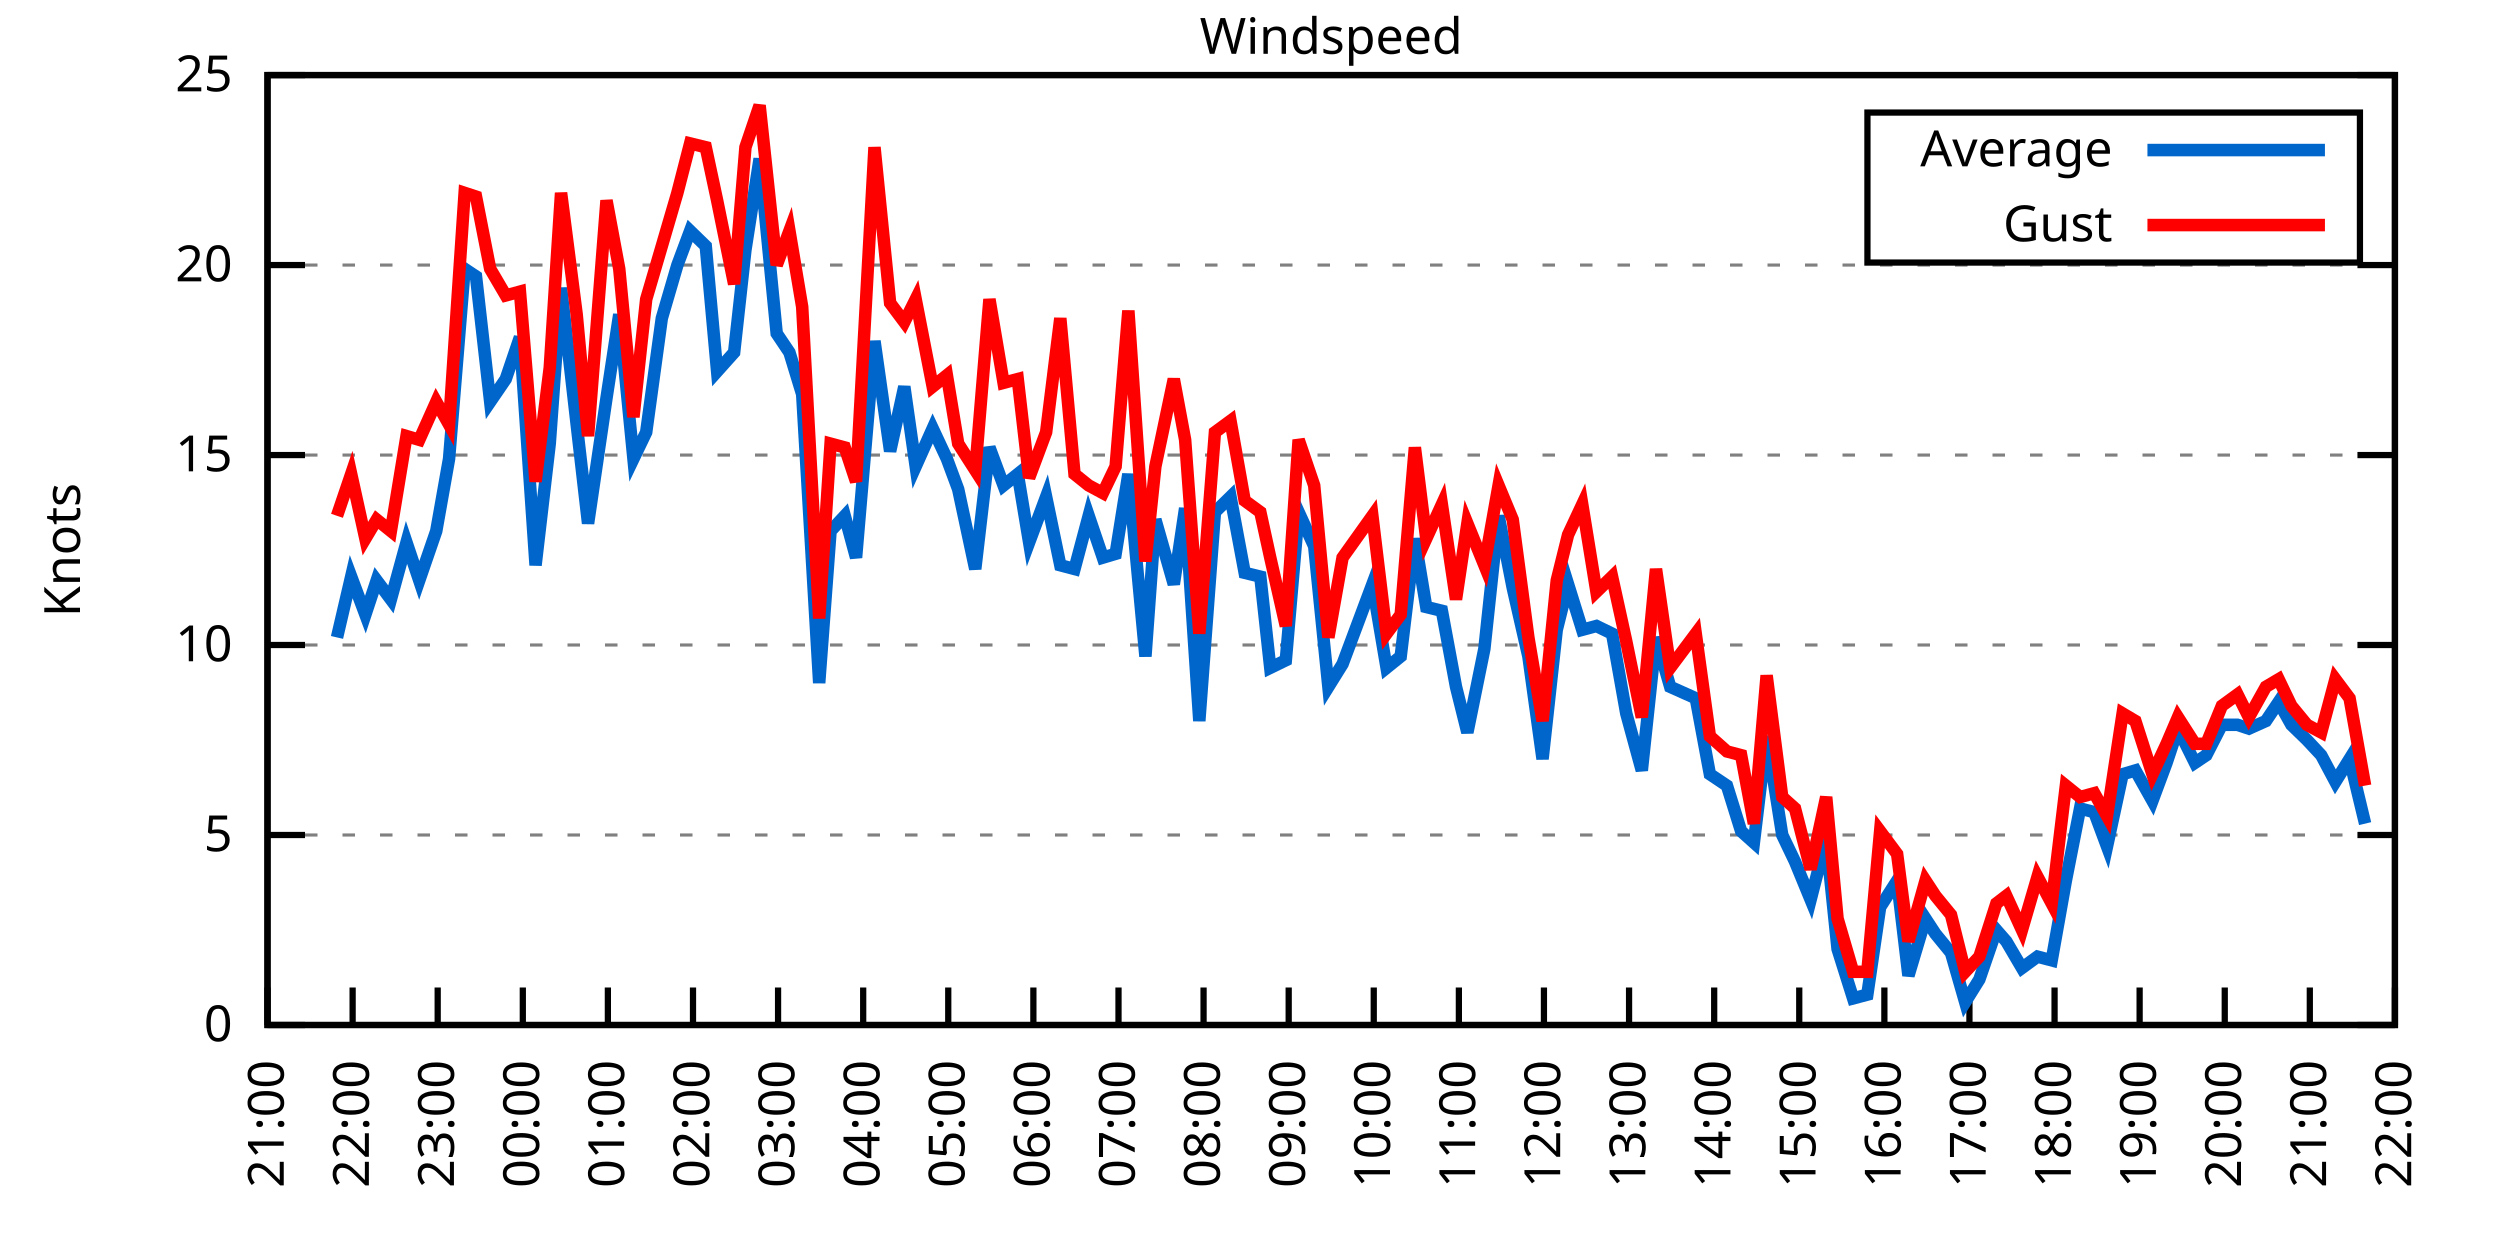
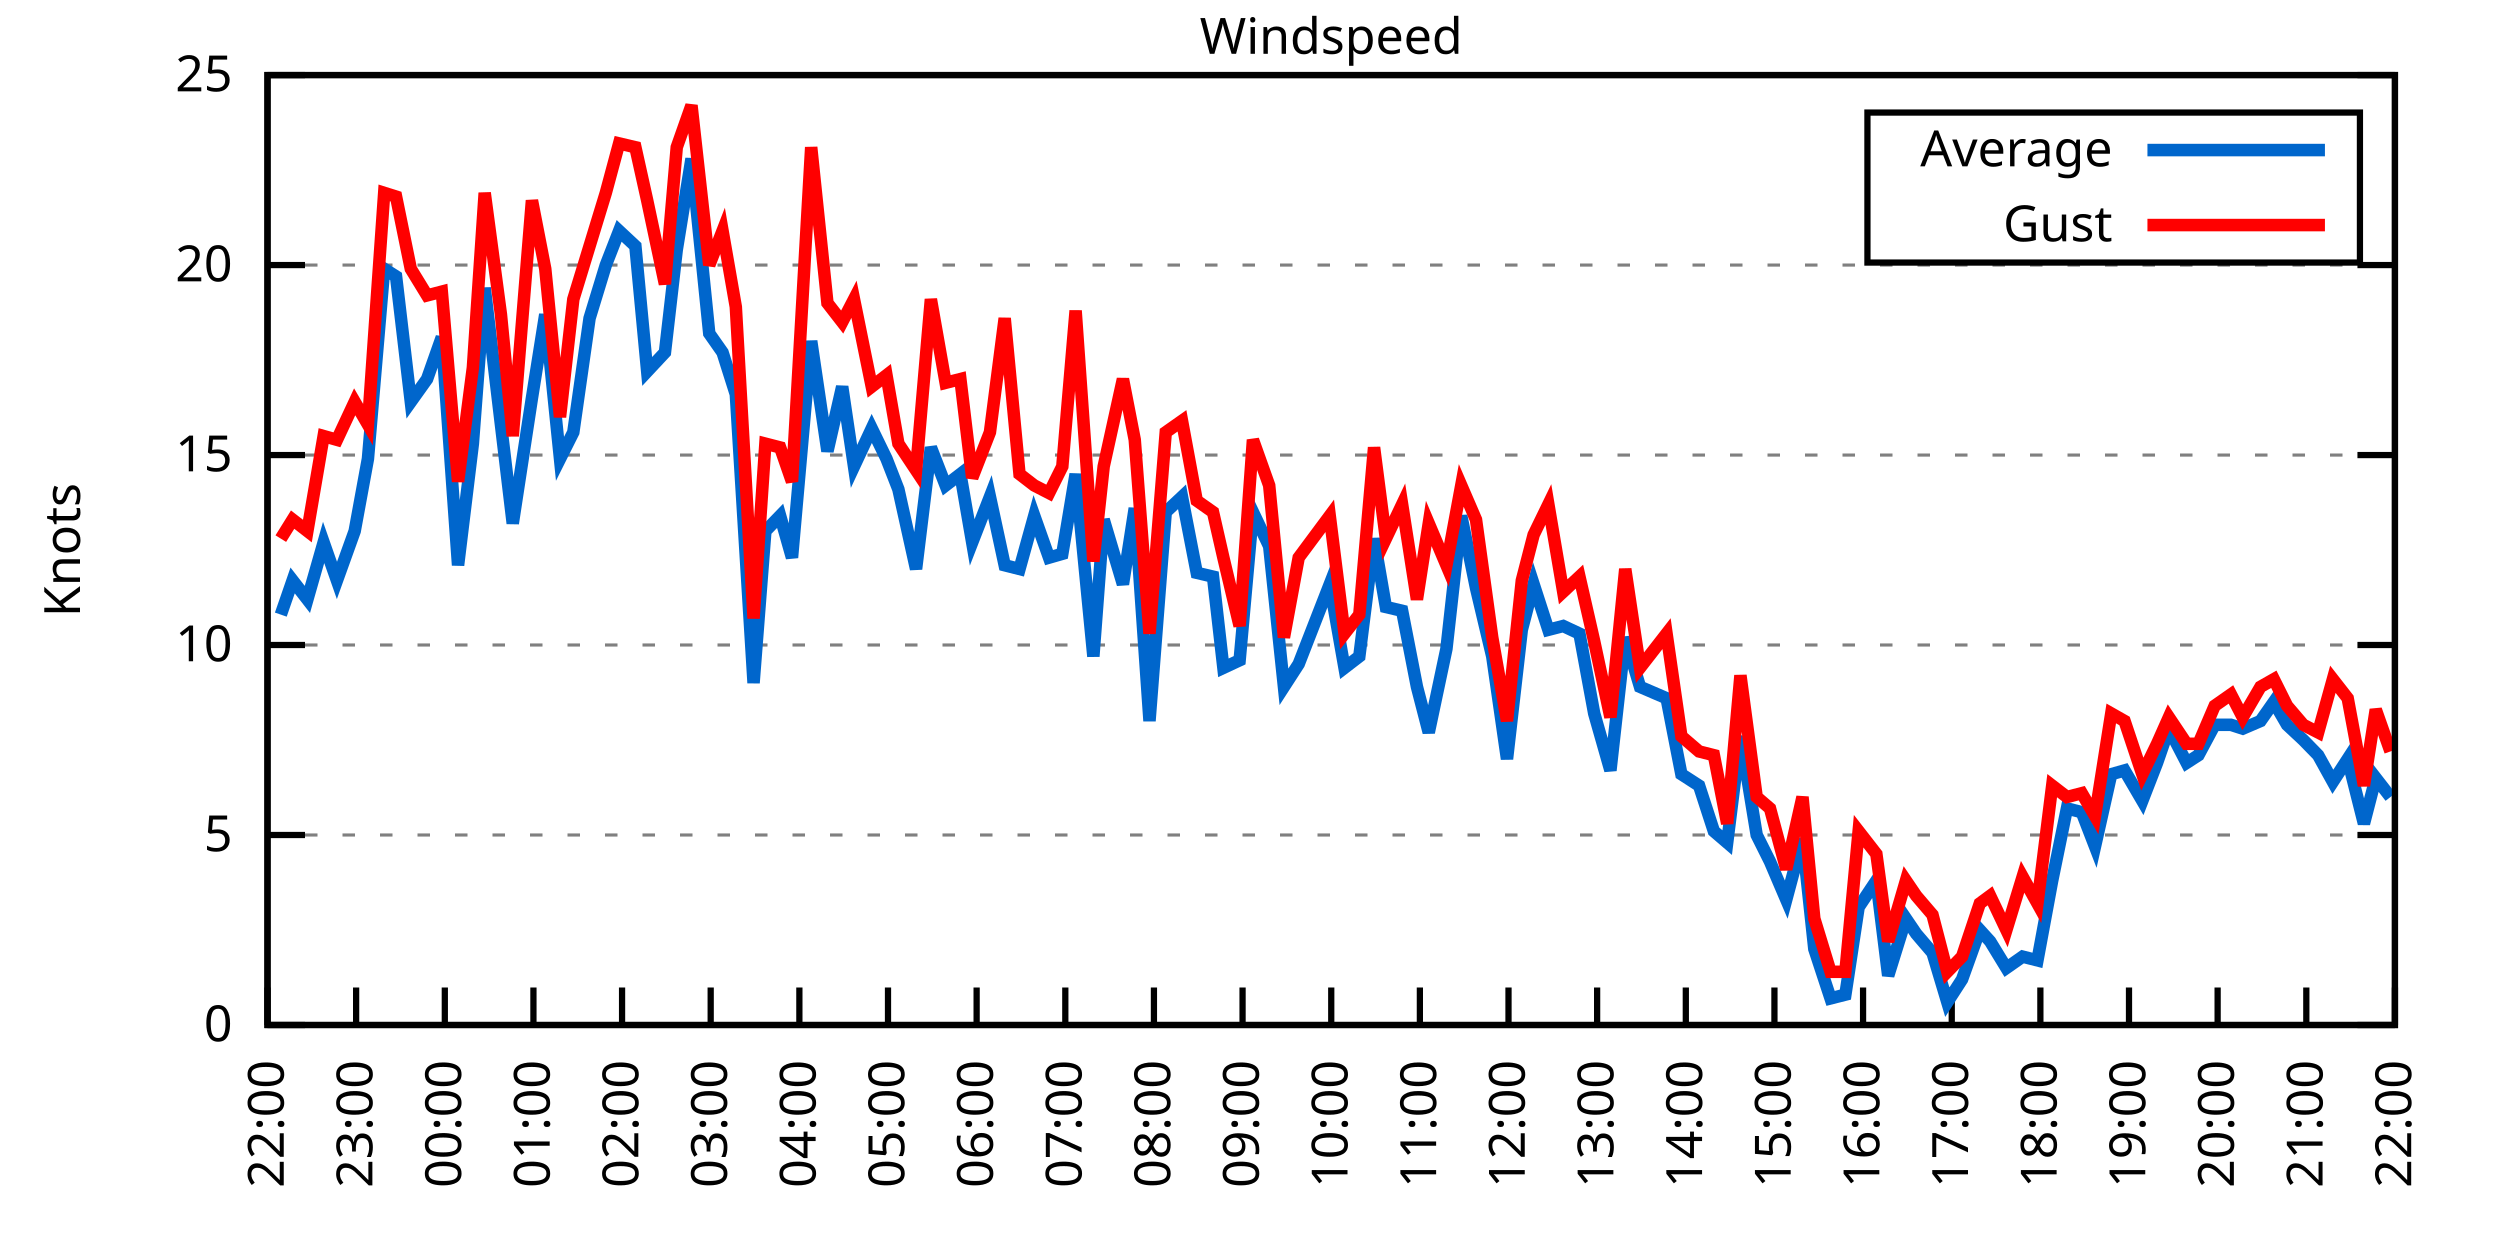
<svg xmlns="http://www.w3.org/2000/svg" xmlns:xlink="http://www.w3.org/1999/xlink" width="400" height="200" viewBox="0 0 400 200">
  <g id="gnuplot_canvas">
    <rect x="0" y="0" width="400" height="200" fill="none" />
    <defs>
      <circle id="gpDot" r="0.5" stroke-width="0.5" stroke="currentColor" />
      <path id="gpPt0" stroke-width="0.333" stroke="currentColor" d="M-1,0 h2 M0,-1 v2" />
      <path id="gpPt1" stroke-width="0.333" stroke="currentColor" d="M-1,-1 L1,1 M1,-1 L-1,1" />
      <path id="gpPt2" stroke-width="0.333" stroke="currentColor" d="M-1,0 L1,0 M0,-1 L0,1 M-1,-1 L1,1 M-1,1 L1,-1" />
      <rect id="gpPt3" stroke-width="0.333" stroke="currentColor" x="-1" y="-1" width="2" height="2" />
      <rect id="gpPt4" stroke-width="0.333" stroke="currentColor" fill="currentColor" x="-1" y="-1" width="2" height="2" />
      <circle id="gpPt5" stroke-width="0.333" stroke="currentColor" cx="0" cy="0" r="1" />
      <use xlink:href="#gpPt5" id="gpPt6" fill="currentColor" stroke="none" />
      <path id="gpPt7" stroke-width="0.333" stroke="currentColor" d="M0,-1.33 L-1.33,0.67 L1.33,0.67 z" />
      <use xlink:href="#gpPt7" id="gpPt8" fill="currentColor" stroke="none" />
      <use xlink:href="#gpPt7" id="gpPt9" stroke="currentColor" transform="rotate(180)" />
      <use xlink:href="#gpPt9" id="gpPt10" fill="currentColor" stroke="none" />
      <use xlink:href="#gpPt3" id="gpPt11" stroke="currentColor" transform="rotate(45)" />
      <use xlink:href="#gpPt11" id="gpPt12" fill="currentColor" stroke="none" />
      <path id="gpPt13" stroke-width="0.333" stroke="currentColor" d="M0,1.330 L1.265,0.411 L0.782,-1.067 L-0.782,-1.076 L-1.265,0.411 z" />
      <use xlink:href="#gpPt13" id="gpPt14" fill="currentColor" stroke="none" />
      <filter id="textbox" filterUnits="objectBoundingBox" x="0" y="0" height="1" width="1">
        <feFlood flood-color="white" flood-opacity="1" result="bgnd" />
        <feComposite in="SourceGraphic" in2="bgnd" operator="atop" />
      </filter>
      <filter id="greybox" filterUnits="objectBoundingBox" x="0" y="0" height="1" width="1">
        <feFlood flood-color="lightgrey" flood-opacity="1" result="grey" />
        <feComposite in="SourceGraphic" in2="grey" operator="atop" />
      </filter>
    </defs>
    <g fill="none" color="white" stroke="currentColor" stroke-width="1.00" stroke-linecap="butt" stroke-linejoin="miter">
</g>
    <g fill="none" color="black" stroke="currentColor" stroke-width="1.00" stroke-linecap="butt" stroke-linejoin="miter">
      <g stroke="none" shape-rendering="crispEdges">
        <polygon fill="rgb(255, 255, 255)" points="42.80,164.00 383.18,164.00 383.18,12.02 42.80,12.02 " />
      </g>
    </g>
    <g fill="none" color="black" stroke="currentColor" stroke-width="1.00" stroke-linecap="butt" stroke-linejoin="miter">
</g>
    <g fill="none" color="black" stroke="black" stroke-width="0.50" stroke-linecap="butt" stroke-linejoin="miter">
</g>
    <g fill="none" color="gray" stroke="currentColor" stroke-width="0.50" stroke-linecap="butt" stroke-linejoin="miter">
      <path stroke="gray" stroke-dasharray="2,4" class="gridline" d="M42.80,164.00 L383.19,164.00  " />
    </g>
    <g fill="none" color="gray" stroke="gray" stroke-width="1.00" stroke-linecap="butt" stroke-linejoin="miter">
</g>
    <g fill="none" color="black" stroke="currentColor" stroke-width="1.00" stroke-linecap="butt" stroke-linejoin="miter">
      <path stroke="black" d="M42.80,164.00 L48.80,164.00 M383.19,164.00 L377.19,164.00  " />
      <g transform="translate(37.20,166.60)" stroke="none" fill="black" font-family="Sans" font-size="8.00" text-anchor="end">
        <text>
          <tspan font-family="Sans"> 0</tspan>
        </text>
      </g>
    </g>
    <g fill="none" color="black" stroke="currentColor" stroke-width="1.00" stroke-linecap="butt" stroke-linejoin="miter">
</g>
    <g fill="none" color="black" stroke="black" stroke-width="0.50" stroke-linecap="butt" stroke-linejoin="miter">
</g>
    <g fill="none" color="gray" stroke="currentColor" stroke-width="0.50" stroke-linecap="butt" stroke-linejoin="miter">
      <path stroke="gray" stroke-dasharray="2,4" class="gridline" d="M42.80,133.60 L383.19,133.60  " />
    </g>
    <g fill="none" color="gray" stroke="gray" stroke-width="1.00" stroke-linecap="butt" stroke-linejoin="miter">
</g>
    <g fill="none" color="black" stroke="currentColor" stroke-width="1.00" stroke-linecap="butt" stroke-linejoin="miter">
      <path stroke="black" d="M42.80,133.60 L48.80,133.60 M383.19,133.60 L377.19,133.60  " />
      <g transform="translate(37.20,136.20)" stroke="none" fill="black" font-family="Sans" font-size="8.00" text-anchor="end">
        <text>
          <tspan font-family="Sans"> 5</tspan>
        </text>
      </g>
    </g>
    <g fill="none" color="black" stroke="currentColor" stroke-width="1.00" stroke-linecap="butt" stroke-linejoin="miter">
</g>
    <g fill="none" color="black" stroke="black" stroke-width="0.50" stroke-linecap="butt" stroke-linejoin="miter">
</g>
    <g fill="none" color="gray" stroke="currentColor" stroke-width="0.50" stroke-linecap="butt" stroke-linejoin="miter">
      <path stroke="gray" stroke-dasharray="2,4" class="gridline" d="M42.80,103.20 L383.19,103.20  " />
    </g>
    <g fill="none" color="gray" stroke="gray" stroke-width="1.00" stroke-linecap="butt" stroke-linejoin="miter">
</g>
    <g fill="none" color="black" stroke="currentColor" stroke-width="1.00" stroke-linecap="butt" stroke-linejoin="miter">
      <path stroke="black" d="M42.80,103.20 L48.80,103.20 M383.19,103.20 L377.19,103.20  " />
      <g transform="translate(37.20,105.80)" stroke="none" fill="black" font-family="Sans" font-size="8.00" text-anchor="end">
        <text>
          <tspan font-family="Sans"> 10</tspan>
        </text>
      </g>
    </g>
    <g fill="none" color="black" stroke="currentColor" stroke-width="1.00" stroke-linecap="butt" stroke-linejoin="miter">
</g>
    <g fill="none" color="black" stroke="black" stroke-width="0.50" stroke-linecap="butt" stroke-linejoin="miter">
</g>
    <g fill="none" color="gray" stroke="currentColor" stroke-width="0.50" stroke-linecap="butt" stroke-linejoin="miter">
      <path stroke="gray" stroke-dasharray="2,4" class="gridline" d="M42.80,72.81 L383.19,72.81  " />
    </g>
    <g fill="none" color="gray" stroke="gray" stroke-width="1.00" stroke-linecap="butt" stroke-linejoin="miter">
</g>
    <g fill="none" color="black" stroke="currentColor" stroke-width="1.00" stroke-linecap="butt" stroke-linejoin="miter">
      <path stroke="black" d="M42.80,72.81 L48.80,72.81 M383.19,72.81 L377.19,72.81  " />
      <g transform="translate(37.20,75.41)" stroke="none" fill="black" font-family="Sans" font-size="8.00" text-anchor="end">
        <text>
          <tspan font-family="Sans"> 15</tspan>
        </text>
      </g>
    </g>
    <g fill="none" color="black" stroke="currentColor" stroke-width="1.00" stroke-linecap="butt" stroke-linejoin="miter">
</g>
    <g fill="none" color="black" stroke="black" stroke-width="0.50" stroke-linecap="butt" stroke-linejoin="miter">
</g>
    <g fill="none" color="gray" stroke="currentColor" stroke-width="0.50" stroke-linecap="butt" stroke-linejoin="miter">
      <path stroke="gray" stroke-dasharray="2,4" class="gridline" d="M42.80,42.41 L383.19,42.41  " />
    </g>
    <g fill="none" color="gray" stroke="gray" stroke-width="1.00" stroke-linecap="butt" stroke-linejoin="miter">
</g>
    <g fill="none" color="black" stroke="currentColor" stroke-width="1.00" stroke-linecap="butt" stroke-linejoin="miter">
      <path stroke="black" d="M42.80,42.41 L48.80,42.41 M383.19,42.41 L377.19,42.41  " />
      <g transform="translate(37.20,45.01)" stroke="none" fill="black" font-family="Sans" font-size="8.00" text-anchor="end">
        <text>
          <tspan font-family="Sans"> 20</tspan>
        </text>
      </g>
    </g>
    <g fill="none" color="black" stroke="currentColor" stroke-width="1.00" stroke-linecap="butt" stroke-linejoin="miter">
</g>
    <g fill="none" color="black" stroke="black" stroke-width="0.50" stroke-linecap="butt" stroke-linejoin="miter">
</g>
    <g fill="none" color="gray" stroke="currentColor" stroke-width="0.50" stroke-linecap="butt" stroke-linejoin="miter">
      <path stroke="gray" stroke-dasharray="2,4" class="gridline" d="M42.80,12.01 L383.19,12.01  " />
    </g>
    <g fill="none" color="gray" stroke="gray" stroke-width="1.00" stroke-linecap="butt" stroke-linejoin="miter">
</g>
    <g fill="none" color="black" stroke="currentColor" stroke-width="1.00" stroke-linecap="butt" stroke-linejoin="miter">
      <path stroke="black" d="M42.80,12.01 L48.80,12.01 M383.19,12.01 L377.19,12.01  " />
      <g transform="translate(37.20,14.61)" stroke="none" fill="black" font-family="Sans" font-size="8.00" text-anchor="end">
        <text>
          <tspan font-family="Sans"> 25</tspan>
        </text>
      </g>
    </g>
    <g fill="none" color="black" stroke="currentColor" stroke-width="1.00" stroke-linecap="butt" stroke-linejoin="miter">
      <path stroke="black" d="M42.80,164.00 L42.80,158.00  " />
      <g transform="translate(45.40,169.60) rotate(270.00)" stroke="none" fill="black" font-family="Sans" font-size="8.00" text-anchor="end">
        <text>
-           <tspan font-family="Sans">21:00</tspan>
-         </text>
-       </g>
-     </g>
-     <g fill="none" color="black" stroke="currentColor" stroke-width="1.00" stroke-linecap="butt" stroke-linejoin="miter">
-       <path stroke="black" d="M56.42,164.00 L56.42,158.00  " />
-       <g transform="translate(59.02,169.60) rotate(270.00)" stroke="none" fill="black" font-family="Sans" font-size="8.00" text-anchor="end">
-         <text>
          <tspan font-family="Sans">22:00</tspan>
        </text>
      </g>
    </g>
    <g fill="none" color="black" stroke="currentColor" stroke-width="1.00" stroke-linecap="butt" stroke-linejoin="miter">
-       <path stroke="black" d="M70.03,164.00 L70.03,158.00  " />
-       <g transform="translate(72.63,169.60) rotate(270.00)" stroke="none" fill="black" font-family="Sans" font-size="8.00" text-anchor="end">
+       <path stroke="black" d="M56.98,164.00 L56.98,158.00  " />
+       <g transform="translate(59.58,169.60) rotate(270.00)" stroke="none" fill="black" font-family="Sans" font-size="8.00" text-anchor="end">
        <text>
          <tspan font-family="Sans">23:00</tspan>
        </text>
      </g>
    </g>
    <g fill="none" color="black" stroke="currentColor" stroke-width="1.00" stroke-linecap="butt" stroke-linejoin="miter">
-       <path stroke="black" d="M83.65,164.00 L83.65,158.00  " />
-       <g transform="translate(86.25,169.60) rotate(270.00)" stroke="none" fill="black" font-family="Sans" font-size="8.00" text-anchor="end">
+       <path stroke="black" d="M71.17,164.00 L71.17,158.00  " />
+       <g transform="translate(73.77,169.60) rotate(270.00)" stroke="none" fill="black" font-family="Sans" font-size="8.00" text-anchor="end">
        <text>
          <tspan font-family="Sans">00:00</tspan>
        </text>
      </g>
    </g>
    <g fill="none" color="black" stroke="currentColor" stroke-width="1.00" stroke-linecap="butt" stroke-linejoin="miter">
-       <path stroke="black" d="M97.26,164.00 L97.26,158.00  " />
-       <g transform="translate(99.86,169.60) rotate(270.00)" stroke="none" fill="black" font-family="Sans" font-size="8.00" text-anchor="end">
+       <path stroke="black" d="M85.35,164.00 L85.35,158.00  " />
+       <g transform="translate(87.95,169.60) rotate(270.00)" stroke="none" fill="black" font-family="Sans" font-size="8.00" text-anchor="end">
        <text>
          <tspan font-family="Sans">01:00</tspan>
        </text>
      </g>
    </g>
    <g fill="none" color="black" stroke="currentColor" stroke-width="1.00" stroke-linecap="butt" stroke-linejoin="miter">
-       <path stroke="black" d="M110.88,164.00 L110.88,158.00  " />
-       <g transform="translate(113.48,169.60) rotate(270.00)" stroke="none" fill="black" font-family="Sans" font-size="8.00" text-anchor="end">
+       <path stroke="black" d="M99.53,164.00 L99.53,158.00  " />
+       <g transform="translate(102.13,169.60) rotate(270.00)" stroke="none" fill="black" font-family="Sans" font-size="8.00" text-anchor="end">
        <text>
          <tspan font-family="Sans">02:00</tspan>
        </text>
      </g>
    </g>
    <g fill="none" color="black" stroke="currentColor" stroke-width="1.00" stroke-linecap="butt" stroke-linejoin="miter">
-       <path stroke="black" d="M124.49,164.00 L124.49,158.00  " />
-       <g transform="translate(127.09,169.60) rotate(270.00)" stroke="none" fill="black" font-family="Sans" font-size="8.00" text-anchor="end">
+       <path stroke="black" d="M113.71,164.00 L113.71,158.00  " />
+       <g transform="translate(116.31,169.60) rotate(270.00)" stroke="none" fill="black" font-family="Sans" font-size="8.00" text-anchor="end">
        <text>
          <tspan font-family="Sans">03:00</tspan>
        </text>
      </g>
    </g>
    <g fill="none" color="black" stroke="currentColor" stroke-width="1.00" stroke-linecap="butt" stroke-linejoin="miter">
-       <path stroke="black" d="M138.11,164.00 L138.11,158.00  " />
-       <g transform="translate(140.71,169.60) rotate(270.00)" stroke="none" fill="black" font-family="Sans" font-size="8.00" text-anchor="end">
+       <path stroke="black" d="M127.90,164.00 L127.90,158.00  " />
+       <g transform="translate(130.50,169.60) rotate(270.00)" stroke="none" fill="black" font-family="Sans" font-size="8.00" text-anchor="end">
        <text>
          <tspan font-family="Sans">04:00</tspan>
        </text>
      </g>
    </g>
    <g fill="none" color="black" stroke="currentColor" stroke-width="1.00" stroke-linecap="butt" stroke-linejoin="miter">
-       <path stroke="black" d="M151.72,164.00 L151.72,158.00  " />
-       <g transform="translate(154.32,169.60) rotate(270.00)" stroke="none" fill="black" font-family="Sans" font-size="8.00" text-anchor="end">
+       <path stroke="black" d="M142.08,164.00 L142.08,158.00  " />
+       <g transform="translate(144.68,169.60) rotate(270.00)" stroke="none" fill="black" font-family="Sans" font-size="8.00" text-anchor="end">
        <text>
          <tspan font-family="Sans">05:00</tspan>
        </text>
      </g>
    </g>
    <g fill="none" color="black" stroke="currentColor" stroke-width="1.00" stroke-linecap="butt" stroke-linejoin="miter">
-       <path stroke="black" d="M165.34,164.00 L165.34,158.00  " />
-       <g transform="translate(167.94,169.60) rotate(270.00)" stroke="none" fill="black" font-family="Sans" font-size="8.00" text-anchor="end">
+       <path stroke="black" d="M156.26,164.00 L156.26,158.00  " />
+       <g transform="translate(158.86,169.60) rotate(270.00)" stroke="none" fill="black" font-family="Sans" font-size="8.00" text-anchor="end">
        <text>
          <tspan font-family="Sans">06:00</tspan>
        </text>
      </g>
    </g>
    <g fill="none" color="black" stroke="currentColor" stroke-width="1.00" stroke-linecap="butt" stroke-linejoin="miter">
-       <path stroke="black" d="M178.96,164.00 L178.96,158.00  " />
-       <g transform="translate(181.56,169.60) rotate(270.00)" stroke="none" fill="black" font-family="Sans" font-size="8.00" text-anchor="end">
+       <path stroke="black" d="M170.45,164.00 L170.45,158.00  " />
+       <g transform="translate(173.05,169.60) rotate(270.00)" stroke="none" fill="black" font-family="Sans" font-size="8.00" text-anchor="end">
        <text>
          <tspan font-family="Sans">07:00</tspan>
        </text>
      </g>
    </g>
    <g fill="none" color="black" stroke="currentColor" stroke-width="1.00" stroke-linecap="butt" stroke-linejoin="miter">
-       <path stroke="black" d="M192.57,164.00 L192.57,158.00  " />
-       <g transform="translate(195.17,169.60) rotate(270.00)" stroke="none" fill="black" font-family="Sans" font-size="8.00" text-anchor="end">
+       <path stroke="black" d="M184.63,164.00 L184.63,158.00  " />
+       <g transform="translate(187.23,169.60) rotate(270.00)" stroke="none" fill="black" font-family="Sans" font-size="8.00" text-anchor="end">
        <text>
          <tspan font-family="Sans">08:00</tspan>
        </text>
      </g>
    </g>
    <g fill="none" color="black" stroke="currentColor" stroke-width="1.00" stroke-linecap="butt" stroke-linejoin="miter">
-       <path stroke="black" d="M206.19,164.00 L206.19,158.00  " />
-       <g transform="translate(208.79,169.60) rotate(270.00)" stroke="none" fill="black" font-family="Sans" font-size="8.00" text-anchor="end">
+       <path stroke="black" d="M198.81,164.00 L198.81,158.00  " />
+       <g transform="translate(201.41,169.60) rotate(270.00)" stroke="none" fill="black" font-family="Sans" font-size="8.00" text-anchor="end">
        <text>
          <tspan font-family="Sans">09:00</tspan>
        </text>
      </g>
    </g>
    <g fill="none" color="black" stroke="currentColor" stroke-width="1.00" stroke-linecap="butt" stroke-linejoin="miter">
-       <path stroke="black" d="M219.80,164.00 L219.80,158.00  " />
-       <g transform="translate(222.40,169.60) rotate(270.00)" stroke="none" fill="black" font-family="Sans" font-size="8.00" text-anchor="end">
+       <path stroke="black" d="M213.00,164.00 L213.00,158.00  " />
+       <g transform="translate(215.60,169.60) rotate(270.00)" stroke="none" fill="black" font-family="Sans" font-size="8.00" text-anchor="end">
        <text>
          <tspan font-family="Sans">10:00</tspan>
        </text>
      </g>
    </g>
    <g fill="none" color="black" stroke="currentColor" stroke-width="1.00" stroke-linecap="butt" stroke-linejoin="miter">
-       <path stroke="black" d="M233.42,164.00 L233.42,158.00  " />
-       <g transform="translate(236.02,169.60) rotate(270.00)" stroke="none" fill="black" font-family="Sans" font-size="8.00" text-anchor="end">
+       <path stroke="black" d="M227.18,164.00 L227.18,158.00  " />
+       <g transform="translate(229.78,169.60) rotate(270.00)" stroke="none" fill="black" font-family="Sans" font-size="8.00" text-anchor="end">
        <text>
          <tspan font-family="Sans">11:00</tspan>
        </text>
      </g>
    </g>
    <g fill="none" color="black" stroke="currentColor" stroke-width="1.00" stroke-linecap="butt" stroke-linejoin="miter">
-       <path stroke="black" d="M247.03,164.00 L247.03,158.00  " />
-       <g transform="translate(249.63,169.60) rotate(270.00)" stroke="none" fill="black" font-family="Sans" font-size="8.00" text-anchor="end">
+       <path stroke="black" d="M241.36,164.00 L241.36,158.00  " />
+       <g transform="translate(243.96,169.60) rotate(270.00)" stroke="none" fill="black" font-family="Sans" font-size="8.00" text-anchor="end">
        <text>
          <tspan font-family="Sans">12:00</tspan>
        </text>
      </g>
    </g>
    <g fill="none" color="black" stroke="currentColor" stroke-width="1.00" stroke-linecap="butt" stroke-linejoin="miter">
-       <path stroke="black" d="M260.65,164.00 L260.65,158.00  " />
-       <g transform="translate(263.25,169.60) rotate(270.00)" stroke="none" fill="black" font-family="Sans" font-size="8.00" text-anchor="end">
+       <path stroke="black" d="M255.54,164.00 L255.54,158.00  " />
+       <g transform="translate(258.14,169.60) rotate(270.00)" stroke="none" fill="black" font-family="Sans" font-size="8.00" text-anchor="end">
        <text>
          <tspan font-family="Sans">13:00</tspan>
        </text>
      </g>
    </g>
    <g fill="none" color="black" stroke="currentColor" stroke-width="1.00" stroke-linecap="butt" stroke-linejoin="miter">
-       <path stroke="black" d="M274.27,164.00 L274.27,158.00  " />
-       <g transform="translate(276.87,169.60) rotate(270.00)" stroke="none" fill="black" font-family="Sans" font-size="8.00" text-anchor="end">
+       <path stroke="black" d="M269.73,164.00 L269.73,158.00  " />
+       <g transform="translate(272.33,169.60) rotate(270.00)" stroke="none" fill="black" font-family="Sans" font-size="8.00" text-anchor="end">
        <text>
          <tspan font-family="Sans">14:00</tspan>
        </text>
      </g>
    </g>
    <g fill="none" color="black" stroke="currentColor" stroke-width="1.00" stroke-linecap="butt" stroke-linejoin="miter">
-       <path stroke="black" d="M287.88,164.00 L287.88,158.00  " />
-       <g transform="translate(290.48,169.60) rotate(270.00)" stroke="none" fill="black" font-family="Sans" font-size="8.00" text-anchor="end">
+       <path stroke="black" d="M283.91,164.00 L283.91,158.00  " />
+       <g transform="translate(286.51,169.60) rotate(270.00)" stroke="none" fill="black" font-family="Sans" font-size="8.00" text-anchor="end">
        <text>
          <tspan font-family="Sans">15:00</tspan>
        </text>
      </g>
    </g>
    <g fill="none" color="black" stroke="currentColor" stroke-width="1.00" stroke-linecap="butt" stroke-linejoin="miter">
-       <path stroke="black" d="M301.50,164.00 L301.50,158.00  " />
-       <g transform="translate(304.10,169.60) rotate(270.00)" stroke="none" fill="black" font-family="Sans" font-size="8.00" text-anchor="end">
+       <path stroke="black" d="M298.09,164.00 L298.09,158.00  " />
+       <g transform="translate(300.69,169.60) rotate(270.00)" stroke="none" fill="black" font-family="Sans" font-size="8.00" text-anchor="end">
        <text>
          <tspan font-family="Sans">16:00</tspan>
        </text>
      </g>
    </g>
    <g fill="none" color="black" stroke="currentColor" stroke-width="1.00" stroke-linecap="butt" stroke-linejoin="miter">
-       <path stroke="black" d="M315.11,164.00 L315.11,158.00  " />
-       <g transform="translate(317.71,169.60) rotate(270.00)" stroke="none" fill="black" font-family="Sans" font-size="8.00" text-anchor="end">
+       <path stroke="black" d="M312.28,164.00 L312.28,158.00  " />
+       <g transform="translate(314.88,169.60) rotate(270.00)" stroke="none" fill="black" font-family="Sans" font-size="8.00" text-anchor="end">
        <text>
          <tspan font-family="Sans">17:00</tspan>
        </text>
      </g>
    </g>
    <g fill="none" color="black" stroke="currentColor" stroke-width="1.00" stroke-linecap="butt" stroke-linejoin="miter">
-       <path stroke="black" d="M328.73,164.00 L328.73,158.00  " />
-       <g transform="translate(331.33,169.60) rotate(270.00)" stroke="none" fill="black" font-family="Sans" font-size="8.00" text-anchor="end">
+       <path stroke="black" d="M326.46,164.00 L326.46,158.00  " />
+       <g transform="translate(329.06,169.60) rotate(270.00)" stroke="none" fill="black" font-family="Sans" font-size="8.00" text-anchor="end">
        <text>
          <tspan font-family="Sans">18:00</tspan>
        </text>
      </g>
    </g>
    <g fill="none" color="black" stroke="currentColor" stroke-width="1.00" stroke-linecap="butt" stroke-linejoin="miter">
-       <path stroke="black" d="M342.34,164.00 L342.34,158.00  " />
-       <g transform="translate(344.94,169.60) rotate(270.00)" stroke="none" fill="black" font-family="Sans" font-size="8.00" text-anchor="end">
+       <path stroke="black" d="M340.64,164.00 L340.64,158.00  " />
+       <g transform="translate(343.24,169.60) rotate(270.00)" stroke="none" fill="black" font-family="Sans" font-size="8.00" text-anchor="end">
        <text>
          <tspan font-family="Sans">19:00</tspan>
        </text>
      </g>
    </g>
    <g fill="none" color="black" stroke="currentColor" stroke-width="1.00" stroke-linecap="butt" stroke-linejoin="miter">
-       <path stroke="black" d="M355.96,164.00 L355.96,158.00  " />
-       <g transform="translate(358.56,169.60) rotate(270.00)" stroke="none" fill="black" font-family="Sans" font-size="8.00" text-anchor="end">
+       <path stroke="black" d="M354.82,164.00 L354.82,158.00  " />
+       <g transform="translate(357.42,169.60) rotate(270.00)" stroke="none" fill="black" font-family="Sans" font-size="8.00" text-anchor="end">
        <text>
          <tspan font-family="Sans">20:00</tspan>
        </text>
      </g>
    </g>
    <g fill="none" color="black" stroke="currentColor" stroke-width="1.00" stroke-linecap="butt" stroke-linejoin="miter">
-       <path stroke="black" d="M369.57,164.00 L369.57,158.00  " />
-       <g transform="translate(372.17,169.60) rotate(270.00)" stroke="none" fill="black" font-family="Sans" font-size="8.00" text-anchor="end">
+       <path stroke="black" d="M369.01,164.00 L369.01,158.00  " />
+       <g transform="translate(371.61,169.60) rotate(270.00)" stroke="none" fill="black" font-family="Sans" font-size="8.00" text-anchor="end">
        <text>
          <tspan font-family="Sans">21:00</tspan>
        </text>
      </g>
    </g>
    <g fill="none" color="black" stroke="currentColor" stroke-width="1.00" stroke-linecap="butt" stroke-linejoin="miter">
      <path stroke="black" d="M383.19,164.00 L383.19,158.00  " />
      <g transform="translate(385.79,169.60) rotate(270.00)" stroke="none" fill="black" font-family="Sans" font-size="8.00" text-anchor="end">
        <text>
          <tspan font-family="Sans">22:00</tspan>
        </text>
      </g>
    </g>
    <g fill="none" color="black" stroke="currentColor" stroke-width="1.00" stroke-linecap="butt" stroke-linejoin="miter">
</g>
    <g fill="none" color="black" stroke="currentColor" stroke-width="1.00" stroke-linecap="butt" stroke-linejoin="miter">
      <path stroke="black" d="M42.80,12.01 L42.80,164.00 L383.19,164.00 L383.19,12.01 L42.80,12.01 Z  " />
    </g>
    <g fill="none" color="black" stroke="currentColor" stroke-width="1.00" stroke-linecap="butt" stroke-linejoin="miter">
</g>
    <g fill="none" color="black" stroke="currentColor" stroke-width="1.00" stroke-linecap="butt" stroke-linejoin="miter">
      <path stroke="black" d="M298.79,42.01 L298.79,18.01 L377.59,18.01 L377.59,42.01 L298.79,42.01 Z  " />
    </g>
    <g id="Windspeed_plot_1">
      <g fill="none" color="white" stroke="black" stroke-width="2.00" stroke-linecap="butt" stroke-linejoin="miter">
</g>
      <g fill="none" color="black" stroke="currentColor" stroke-width="2.00" stroke-linecap="butt" stroke-linejoin="miter">
        <g transform="translate(337.99,26.61)" stroke="none" fill="black" font-family="Sans" font-size="8.00" text-anchor="end">
          <text>
            <tspan font-family="Sans">Average</tspan>
          </text>
        </g>
      </g>
      <g fill="none" color="black" stroke="currentColor" stroke-width="2.00" stroke-linecap="butt" stroke-linejoin="miter">
-         <path stroke="rgb(  0, 102, 204)" d="M343.59,24.01 L371.99,24.01 M53.92,101.99 L56.19,92.26 L58.46,98.34 L60.27,92.87 L62.54,95.91 L65.04,86.79   L67.08,92.87 L69.80,84.97 L71.85,73.41 L74.34,43.02 L76.16,44.23 L78.43,64.29 L80.92,60.65 L83.19,53.96   L85.69,90.44 L87.96,70.98 L89.77,46.06 L92.27,67.94 L94.09,83.75 L97.04,63.69 L99.08,50.31 L101.35,73.41   L103.39,69.16 L105.89,50.92 L108.38,42.41 L110.42,36.94 L112.92,39.37 L114.74,59.43 L117.46,56.39 L119.27,39.98   L121.54,25.39 L124.27,53.35 L126.31,56.39 L128.35,63.08 L131.07,109.28 L132.89,84.97 L135.16,82.53 L136.97,89.22   L139.92,54.57 L142.42,72.20 L144.69,61.86 L146.51,74.63 L149.23,68.55 L151.50,73.41 L153.31,78.28 L156.04,91.04   L158.31,71.59 L160.57,77.67 L162.84,75.85 L164.66,86.79 L167.38,79.49 L169.65,90.44 L171.92,91.04 L174.19,82.53   L176.46,89.22 L178.50,88.61 L180.54,75.85 L183.27,105.03 L184.86,83.14 L187.81,93.48 L189.62,81.32 L191.89,115.36   L194.39,81.93 L196.88,79.49 L199.15,91.65 L201.65,92.26 L203.24,106.85 L205.73,105.64 L207.78,81.93 L210.27,87.40   L212.54,109.89 L214.81,106.24 L219.58,93.48 L221.85,106.85 L224.11,105.03 L226.38,86.18 L228.20,97.12 L230.70,97.73   L232.96,109.89 L234.78,117.19 L237.50,103.81 L239.77,82.53 L242.04,94.08 L244.54,105.03 L246.81,121.44 L249.08,100.77   L250.89,93.48 L253.16,100.77 L255.43,100.16 L257.93,101.38 L260.20,114.15 L262.69,123.27 L264.96,101.99 L267.23,109.89   L271.32,111.72 L273.58,123.87 L276.31,125.70 L278.58,132.99 L280.62,134.82 L282.66,117.80 L285.16,133.60 L287.20,137.86   L289.70,143.94 L292.19,134.21 L294.01,151.84 L296.50,159.74 L298.77,159.14 L300.82,145.15 L303.54,140.90 L305.35,156.10   L308.08,146.98 L309.67,149.41 L312.16,152.45 L314.43,160.35 L316.70,156.70 L319.42,148.80 L321.01,150.62 L323.51,154.88   L326.00,153.06 L328.27,153.66 L330.54,140.90 L332.81,129.35 L335.08,129.95 L337.12,135.43 L339.62,123.87 L341.66,123.27   L344.39,128.13 L346.65,122.05 L348.47,116.58 L351.19,122.05 L353.01,120.83 L355.50,115.97 L358.00,115.97 L359.82,116.58   L362.54,115.36 L364.58,112.32 L366.62,115.97 L369.12,118.40 L371.39,120.83 L373.66,125.09 L375.93,121.44 L378.42,131.78    " />
+         <path stroke="rgb(  0, 102, 204)" d="M343.59,24.01 L371.99,24.01 M44.93,98.34 L46.82,92.87 L49.18,95.91 L51.78,86.79 L53.91,92.87 L56.75,84.97   L58.87,73.41 L61.47,43.02 L63.37,44.23 L65.73,64.29 L68.33,60.65 L70.69,53.96 L73.29,90.44 L75.66,70.98   L77.55,46.06 L80.15,67.94 L82.04,83.75 L85.11,63.69 L87.24,50.31 L89.60,73.41 L91.73,69.16 L94.33,50.92   L96.93,42.41 L99.06,36.94 L101.66,39.37 L103.55,59.43 L106.39,56.39 L108.28,39.98 L110.64,25.39 L113.48,53.35   L115.61,56.39 L117.73,63.08 L120.57,109.28 L122.46,84.97 L124.82,82.53 L126.72,89.22 L129.79,54.57 L132.39,72.20   L134.75,61.86 L136.64,74.63 L139.48,68.55 L141.84,73.41 L143.74,78.28 L146.57,91.04 L148.94,71.59 L151.30,77.67   L153.66,75.85 L155.55,86.79 L158.39,79.49 L160.75,90.44 L163.12,91.04 L165.48,82.53 L167.85,89.22 L169.97,88.61   L172.10,75.85 L174.94,105.03 L176.59,83.14 L179.67,93.48 L181.56,81.32 L183.92,115.36 L186.52,81.93 L189.12,79.49   L191.48,91.65 L194.08,92.26 L195.74,106.85 L198.34,105.64 L200.47,81.93 L203.07,87.40 L205.43,109.89 L207.79,106.24   L212.76,93.48 L215.12,106.85 L217.49,105.03 L219.85,86.18 L221.74,97.12 L224.34,97.73 L226.71,109.89 L228.60,117.19   L231.43,103.81 L233.80,82.53 L236.16,94.08 L238.76,105.03 L241.12,121.44 L243.49,100.77 L245.38,93.48 L247.74,100.77   L250.11,100.16 L252.71,101.38 L255.07,114.15 L257.67,123.27 L260.04,101.99 L262.40,109.89 L266.65,111.72 L269.02,123.87   L271.85,125.70 L274.22,132.99 L276.35,134.82 L278.47,117.80 L281.07,133.60 L283.20,137.86 L285.80,143.94 L288.40,134.21   L290.29,151.84 L292.89,159.74 L295.26,159.14 L297.38,145.15 L300.22,140.90 L302.11,156.10 L304.95,146.98 L306.60,149.41   L309.20,152.45 L311.57,160.35 L313.93,156.70 L316.77,148.80 L318.42,150.62 L321.02,154.88 L323.62,153.06 L325.99,153.66   L328.35,140.90 L330.71,129.35 L333.08,129.95 L335.20,135.43 L337.80,123.87 L339.93,123.27 L342.77,128.13 L345.13,122.05   L347.02,116.58 L349.86,122.05 L351.75,120.83 L354.35,115.97 L356.95,115.97 L358.84,116.58 L361.68,115.36 L363.81,112.32   L365.93,115.97 L368.53,118.40 L370.90,120.83 L373.26,125.09 L375.63,121.44 L378.23,131.78 L380.12,124.48 L382.48,127.52    " />
      </g>
    </g>
    <g id="Windspeed_plot_2">
      <g fill="none" color="black" stroke="currentColor" stroke-width="2.00" stroke-linecap="butt" stroke-linejoin="miter">
        <g transform="translate(337.99,38.61)" stroke="none" fill="black" font-family="Sans" font-size="8.00" text-anchor="end">
          <text>
            <tspan font-family="Sans">Gust</tspan>
          </text>
        </g>
      </g>
      <g fill="none" color="black" stroke="currentColor" stroke-width="2.00" stroke-linecap="butt" stroke-linejoin="miter">
-         <path stroke="rgb(255,   0,   0)" d="M343.59,36.01 L371.99,36.01 M53.92,82.53 L56.19,75.85 L58.46,86.18 L60.27,83.14 L62.54,84.97 L65.04,69.77   L67.08,70.37 L69.80,64.29 L71.85,67.94 L74.34,30.86 L76.16,31.46 L78.43,43.02 L80.92,47.27 L83.19,46.66   L85.69,77.06 L87.96,58.82 L89.77,30.86 L92.27,50.31 L94.09,69.77 L97.04,32.07 L99.08,43.02 L101.35,66.73   L103.39,47.88 L105.89,39.37 L108.38,30.86 L110.42,22.95 L112.92,23.56 L114.74,32.07 L117.46,45.45 L119.27,23.56   L121.54,16.87 L124.27,42.41 L126.31,36.94 L128.35,49.10 L131.07,98.95 L132.89,70.98 L135.16,71.59 L136.97,77.06   L139.92,23.56 L142.42,48.49 L144.69,51.53 L146.51,47.88 L149.23,61.86 L151.50,60.04 L153.31,70.98 L156.04,75.24   L158.31,47.88 L160.57,61.25 L162.84,60.65 L164.66,76.45 L167.38,69.16 L169.65,50.92 L171.92,75.85 L174.19,77.67   L176.46,78.89 L178.50,74.63 L180.54,49.70 L183.27,89.83 L184.86,74.63 L187.81,60.65 L189.62,70.37 L191.89,101.38   L194.39,69.16 L196.88,67.33 L199.15,80.10 L201.65,81.93 L203.24,89.22 L205.73,100.16 L207.78,70.37 L210.27,77.67   L212.54,101.99 L214.81,89.22 L219.58,82.53 L221.85,101.38 L224.11,98.34 L226.38,71.59 L228.20,86.18 L230.70,80.71   L232.96,95.91 L234.78,83.75 L237.50,90.44 L239.77,77.67 L242.04,83.14 L244.54,101.99 L246.81,115.36 L249.08,92.87   L250.89,85.57 L253.16,80.71 L255.43,94.69 L257.93,92.26 L260.20,102.60 L262.69,114.76 L264.96,91.04 L267.23,106.85   L271.32,101.38 L273.58,117.80 L276.31,120.23 L278.58,120.83 L280.62,131.78 L282.66,108.07 L285.16,127.52 L287.20,129.35   L289.70,139.07 L292.19,127.52 L294.01,146.98 L296.50,155.49 L298.77,155.49 L300.82,132.99 L303.54,136.64 L305.35,150.62   L308.08,140.90 L309.67,143.33 L312.16,146.37 L314.43,155.49 L316.70,153.06 L319.42,144.55 L321.01,143.33 L323.51,148.80   L326.00,140.29 L328.27,144.55 L330.54,125.70 L332.81,127.52 L335.08,126.91 L337.12,130.56 L339.62,114.15 L341.66,115.36   L344.39,123.87 L346.65,119.01 L348.47,114.76 L351.19,119.01 L353.01,119.01 L355.50,112.93 L358.00,111.11 L359.82,114.76   L362.54,109.89 L364.58,108.68 L366.62,112.93 L369.12,115.97 L371.39,117.19 L373.66,108.68 L375.93,111.72 L378.42,125.70    " />
+         <path stroke="rgb(255,   0,   0)" d="M343.59,36.01 L371.99,36.01 M44.93,86.18 L46.82,83.14 L49.18,84.97 L51.78,69.77 L53.91,70.37 L56.75,64.29   L58.87,67.94 L61.47,30.86 L63.37,31.46 L65.73,43.02 L68.33,47.27 L70.69,46.66 L73.29,77.06 L75.66,58.82   L77.55,30.86 L80.15,50.31 L82.04,69.77 L85.11,32.07 L87.24,43.02 L89.60,66.73 L91.73,47.88 L94.33,39.37   L96.93,30.86 L99.06,22.95 L101.66,23.56 L103.55,32.07 L106.39,45.45 L108.28,23.56 L110.64,16.87 L113.48,42.41   L115.61,36.94 L117.73,49.10 L120.57,98.95 L122.46,70.98 L124.82,71.59 L126.72,77.06 L129.79,23.56 L132.39,48.49   L134.75,51.53 L136.64,47.88 L139.48,61.86 L141.84,60.04 L143.74,70.98 L146.57,75.24 L148.94,47.88 L151.30,61.25   L153.66,60.65 L155.55,76.45 L158.39,69.16 L160.75,50.92 L163.12,75.85 L165.48,77.67 L167.85,78.89 L169.97,74.63   L172.10,49.70 L174.94,89.83 L176.59,74.63 L179.67,60.65 L181.56,70.37 L183.92,101.38 L186.52,69.16 L189.12,67.33   L191.48,80.10 L194.08,81.93 L195.74,89.22 L198.34,100.16 L200.47,70.37 L203.07,77.67 L205.43,101.99 L207.79,89.22   L212.76,82.53 L215.12,101.38 L217.49,98.34 L219.85,71.59 L221.74,86.18 L224.34,80.71 L226.71,95.91 L228.60,83.75   L231.43,90.44 L233.80,77.67 L236.16,83.14 L238.76,101.99 L241.12,115.36 L243.49,92.87 L245.38,85.57 L247.74,80.71   L250.11,94.69 L252.71,92.26 L255.07,102.60 L257.67,114.76 L260.04,91.04 L262.40,106.85 L266.65,101.38 L269.02,117.80   L271.85,120.23 L274.22,120.83 L276.35,131.78 L278.47,108.07 L281.07,127.52 L283.20,129.35 L285.80,139.07 L288.40,127.52   L290.29,146.98 L292.89,155.49 L295.26,155.49 L297.38,132.99 L300.22,136.64 L302.11,150.62 L304.95,140.90 L306.60,143.33   L309.20,146.37 L311.57,155.49 L313.93,153.06 L316.77,144.55 L318.42,143.33 L321.02,148.80 L323.62,140.29 L325.99,144.55   L328.35,125.70 L330.71,127.52 L333.08,126.91 L335.20,130.56 L337.80,114.15 L339.93,115.36 L342.77,123.87 L345.13,119.01   L347.02,114.76 L349.86,119.01 L351.75,119.01 L354.35,112.93 L356.95,111.11 L358.84,114.76 L361.68,109.89 L363.81,108.68   L365.93,112.93 L368.53,115.97 L370.90,117.19 L373.26,108.68 L375.63,111.72 L378.23,125.70 L380.12,113.54 L382.48,120.23    " />
      </g>
    </g>
    <g fill="none" color="black" stroke="currentColor" stroke-width="2.00" stroke-linecap="butt" stroke-linejoin="miter">
</g>
    <g fill="none" color="black" stroke="black" stroke-width="1.00" stroke-linecap="butt" stroke-linejoin="miter">
</g>
    <g fill="none" color="black" stroke="currentColor" stroke-width="1.00" stroke-linecap="butt" stroke-linejoin="miter">
      <path stroke="black" d="M42.80,12.01 L42.80,164.00 L383.19,164.00 L383.19,12.01 L42.80,12.01 Z  " />
      <g transform="translate(12.80,88.01) rotate(270.00)" stroke="none" fill="black" font-family="Sans" font-size="8.00" text-anchor="middle">
        <text>
          <tspan font-family="Sans">Knots</tspan>
        </text>
      </g>
    </g>
    <g fill="none" color="black" stroke="currentColor" stroke-width="1.00" stroke-linecap="butt" stroke-linejoin="miter">
</g>
    <g fill="none" color="black" stroke="currentColor" stroke-width="1.00" stroke-linecap="butt" stroke-linejoin="miter">
      <g transform="translate(212.99,8.61)" stroke="none" fill="black" font-family="Sans" font-size="8.00" text-anchor="middle">
        <text>
          <tspan font-family="Sans">Windspeed</tspan>
        </text>
      </g>
    </g>
    <g fill="none" color="black" stroke="currentColor" stroke-width="1.00" stroke-linecap="butt" stroke-linejoin="miter">
</g>
  </g>
</svg>
